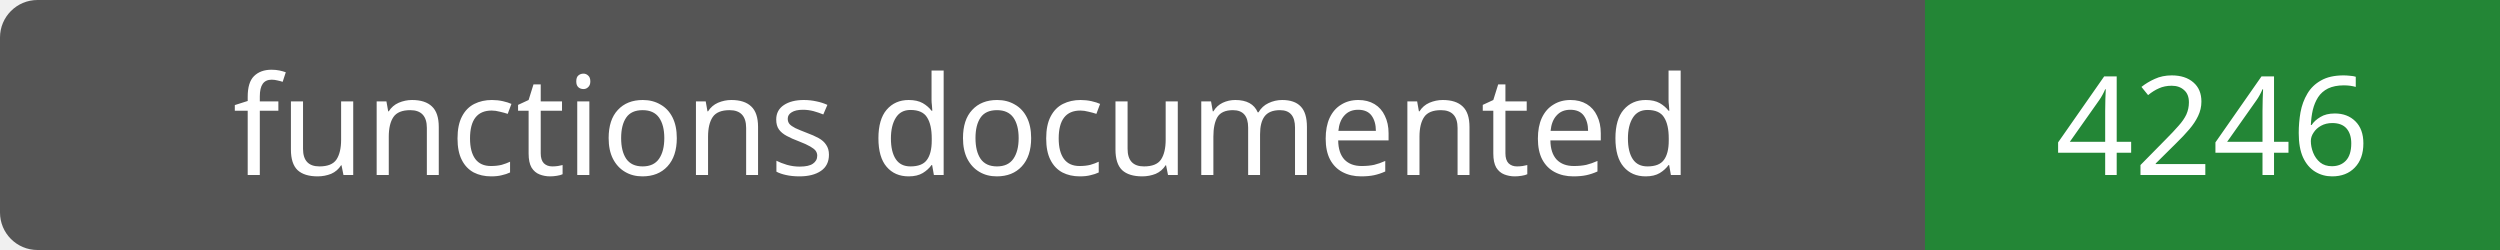
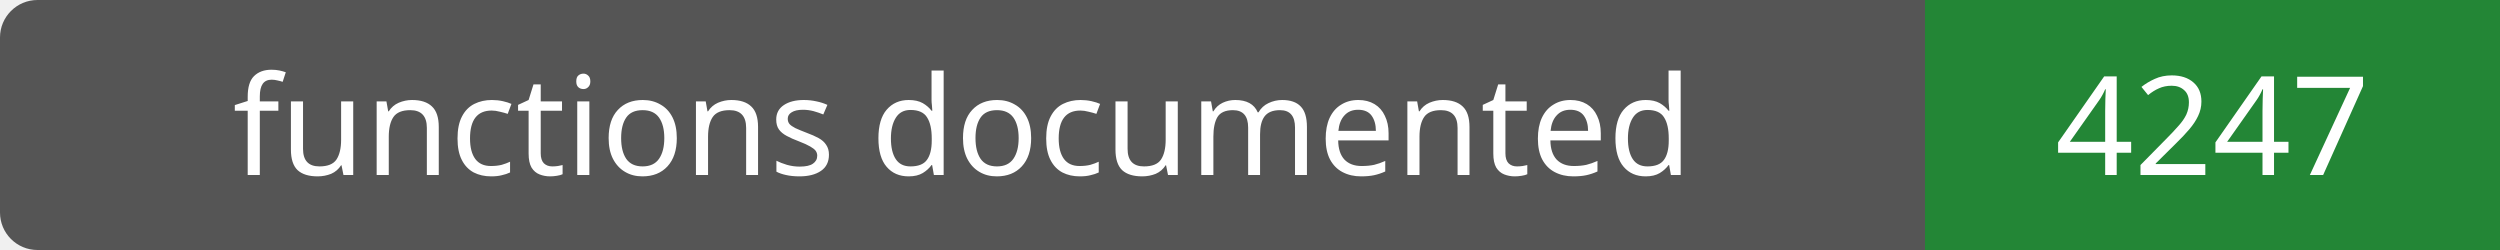
- <svg xmlns="http://www.w3.org/2000/svg" width="200" height="20" role="img" aria-label="functions documented: 4246">
+ <svg xmlns="http://www.w3.org/2000/svg" width="200" height="20" role="img" aria-label="functions documented: 4247">
  <rect width="200" height="20" rx="3" fill="#555" />
  <path fill="#238636" d="M154 0h46v20H154z" />
  <g fill="#fff" text-anchor="middle" font-family="Verdana,sans-serif" font-size="11">
    <text x="77.0" y="14">functions documented</text>
-     <text x="177.0" y="14">4246</text>
+     <text x="177.0" y="14">4247</text>
  </g>
</svg>
